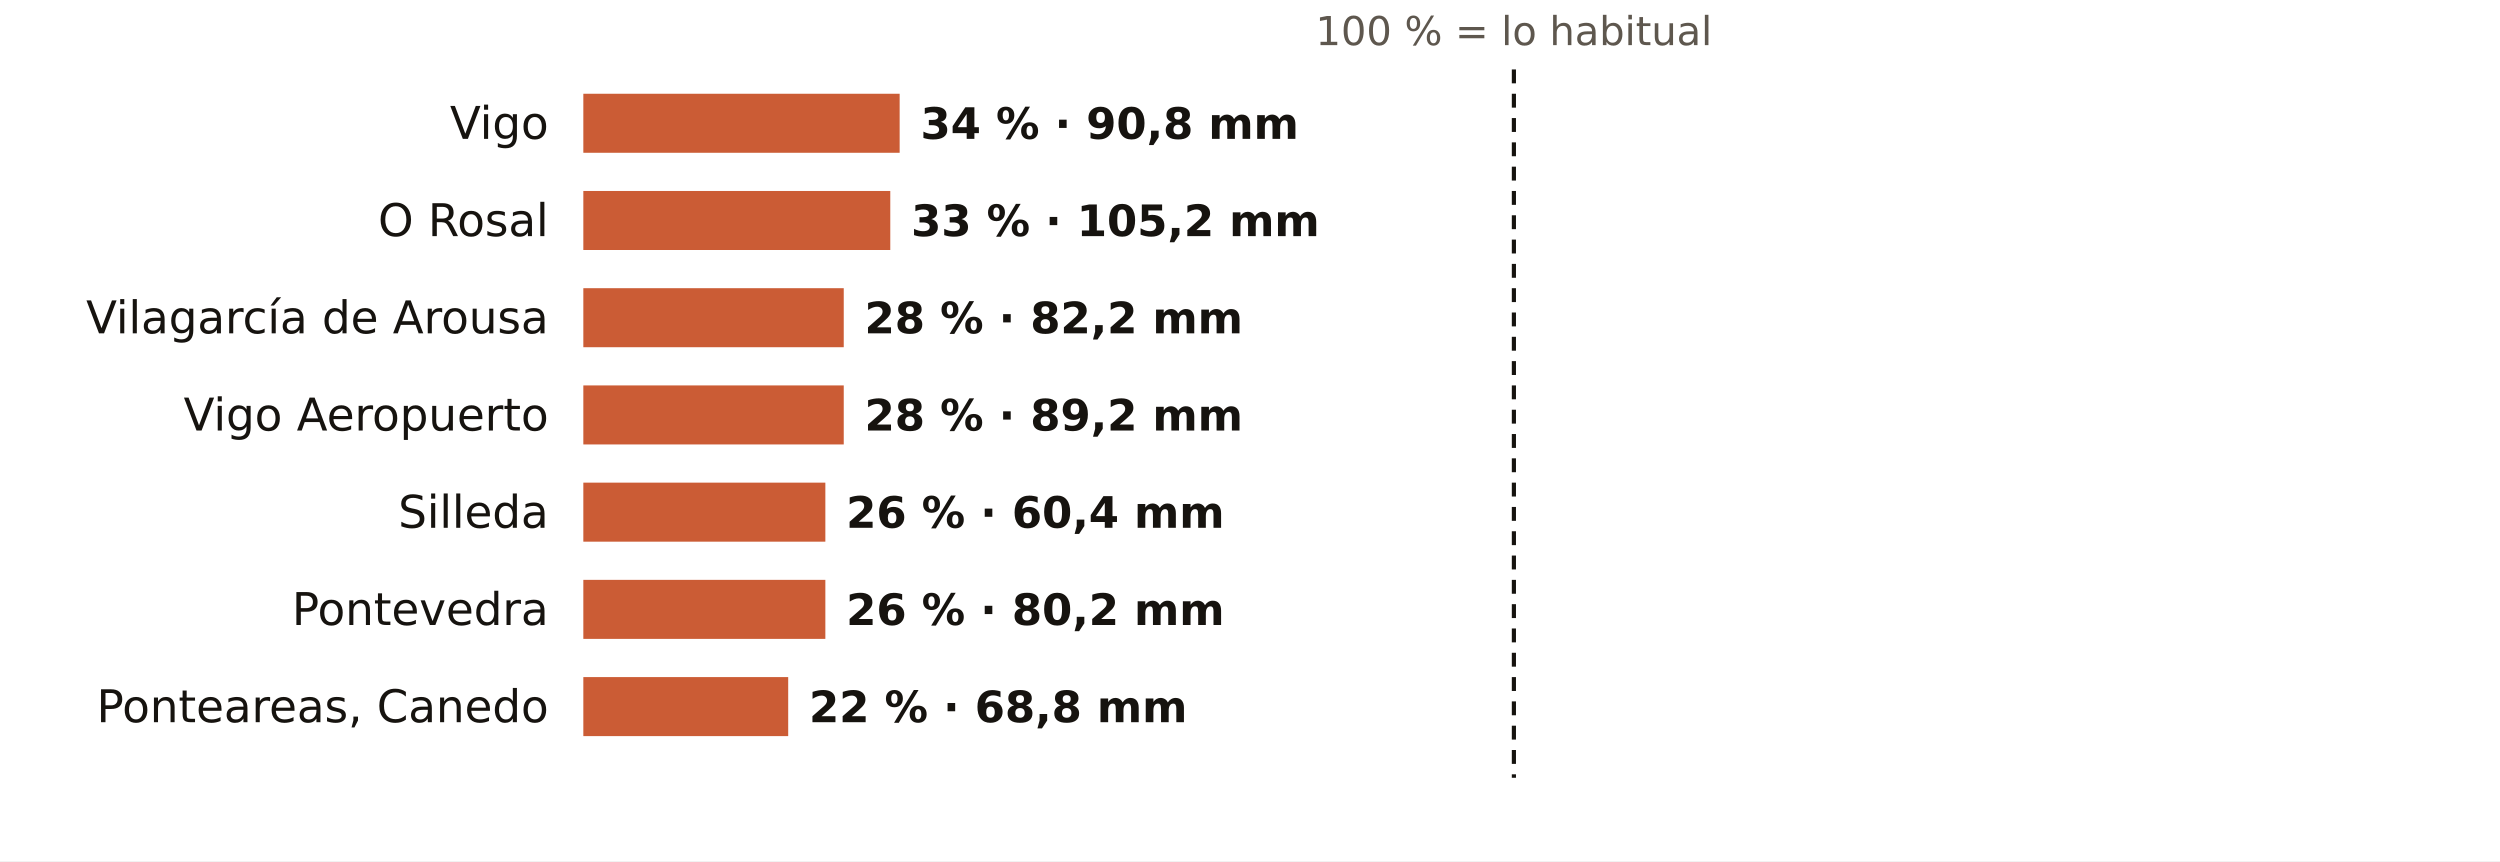
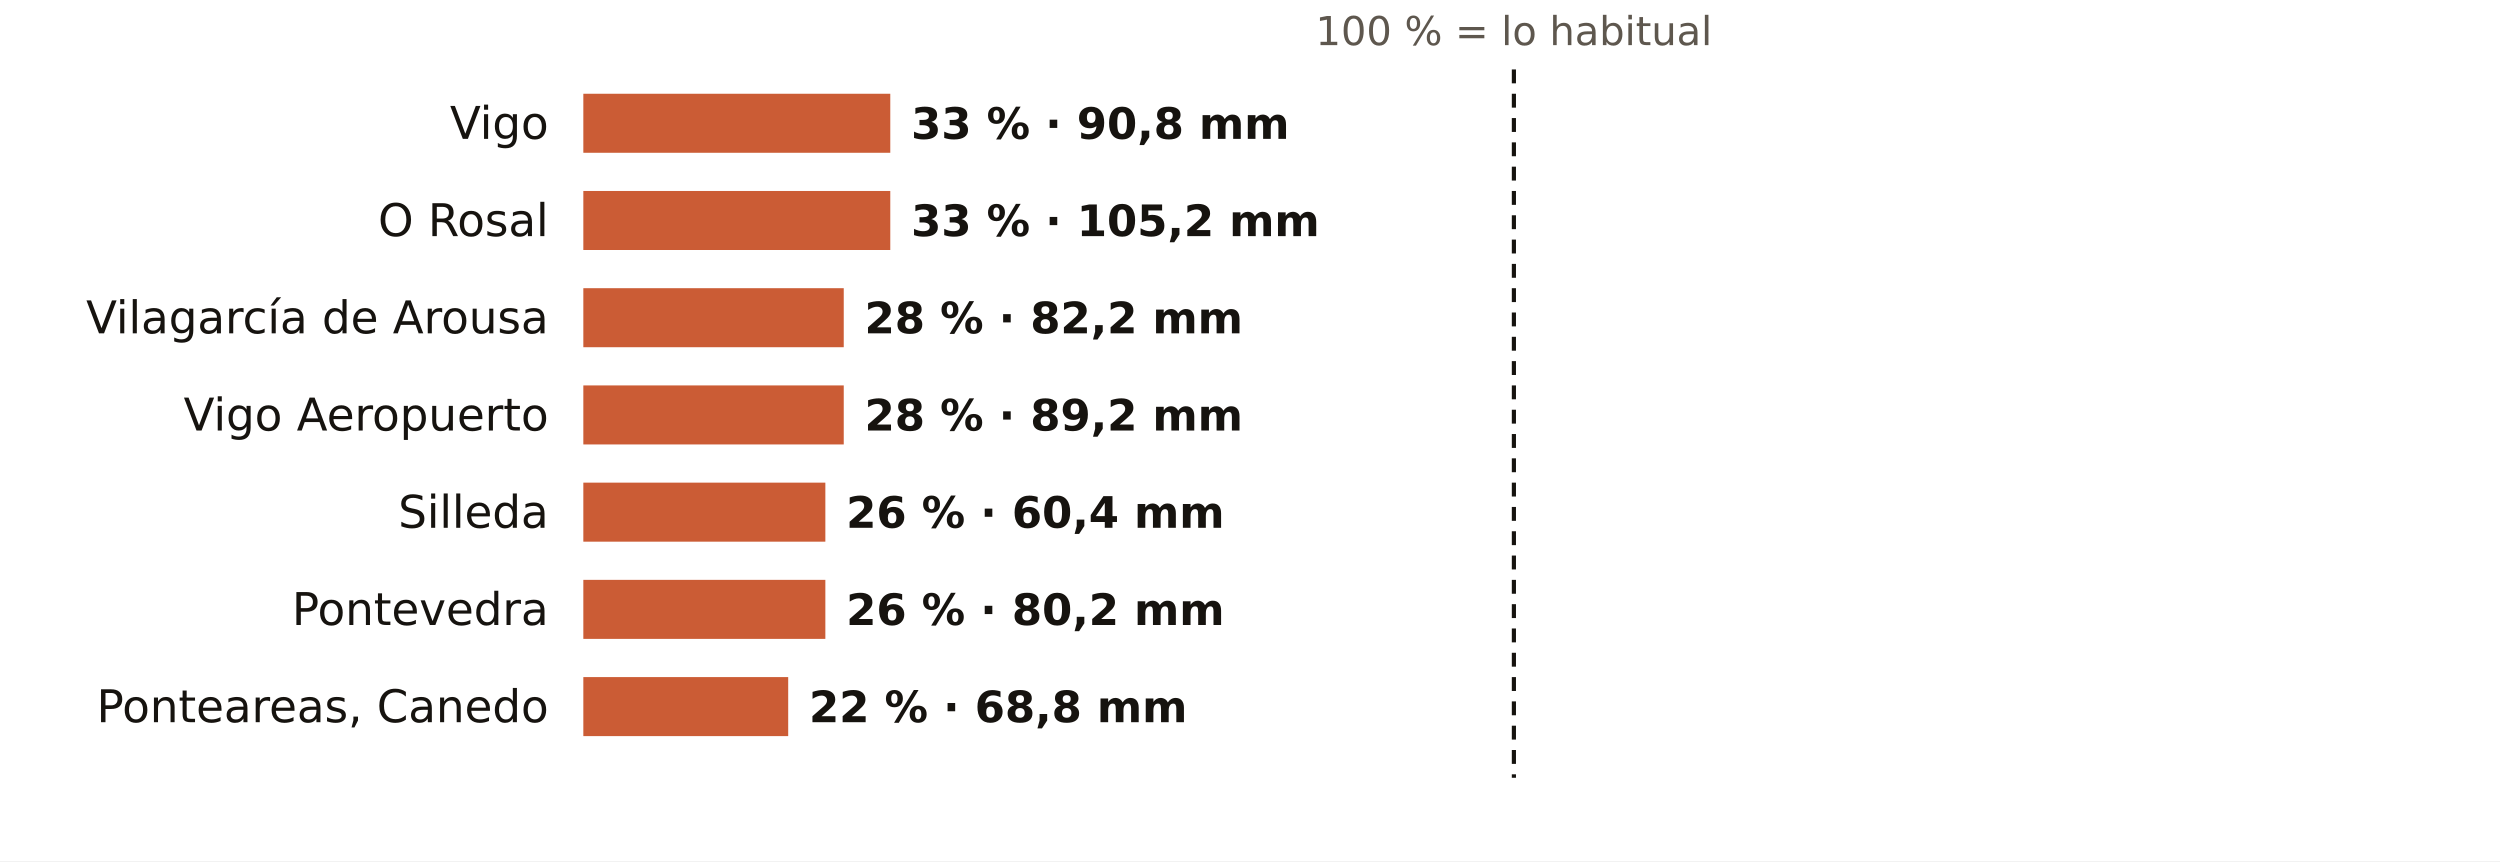
<svg xmlns="http://www.w3.org/2000/svg" viewBox="0 0 720 248" width="720" height="248" role="img" aria-label="El otoño en los pluviómetros de AEMET de Pontevedra: % de lo habitual">
  <rect width="720" height="248" fill="#FFFFFF" />
  <text x="436.0" y="13.0" font-size="11.5" fill="#5E574E" text-anchor="middle" font-weight="400" font-family="Public Sans, DejaVu Sans, Arial, sans-serif">100 % = lo habitual</text>
  <text x="158.0" y="40.0" font-size="13" fill="#16130F" text-anchor="end" font-weight="500" font-family="Public Sans, DejaVu Sans, Arial, sans-serif">Vigo</text>
-   <rect x="168" y="27" width="91.1" height="17" fill="#C4461A" opacity="0.88" />
-   <text x="265.1" y="40.0" font-size="12.5" fill="#16130F" text-anchor="start" font-weight="600" font-family="Public Sans, DejaVu Sans, Arial, sans-serif">34 % · 90,8 mm</text>
+   <rect x="168" y="27" width="88.4" height="17" fill="#C4461A" opacity="0.88" />
+   <text x="262.4" y="40.0" font-size="12.5" fill="#16130F" text-anchor="start" font-weight="600" font-family="Public Sans, DejaVu Sans, Arial, sans-serif">33 % · 90,8 mm</text>
  <text x="158.0" y="68.0" font-size="13" fill="#16130F" text-anchor="end" font-weight="500" font-family="Public Sans, DejaVu Sans, Arial, sans-serif">O Rosal</text>
  <rect x="168" y="55" width="88.4" height="17" fill="#C4461A" opacity="0.88" />
  <text x="262.4" y="68.0" font-size="12.5" fill="#16130F" text-anchor="start" font-weight="600" font-family="Public Sans, DejaVu Sans, Arial, sans-serif">33 % · 105,2 mm</text>
  <text x="158.0" y="96.0" font-size="13" fill="#16130F" text-anchor="end" font-weight="500" font-family="Public Sans, DejaVu Sans, Arial, sans-serif">Vilagarcía de Arousa</text>
  <rect x="168" y="83" width="75.0" height="17" fill="#C4461A" opacity="0.88" />
  <text x="249.0" y="96.0" font-size="12.5" fill="#16130F" text-anchor="start" font-weight="600" font-family="Public Sans, DejaVu Sans, Arial, sans-serif">28 % · 82,2 mm</text>
  <text x="158.0" y="124.0" font-size="13" fill="#16130F" text-anchor="end" font-weight="500" font-family="Public Sans, DejaVu Sans, Arial, sans-serif">Vigo Aeropuerto</text>
  <rect x="168" y="111" width="75.0" height="17" fill="#C4461A" opacity="0.88" />
  <text x="249.0" y="124.0" font-size="12.5" fill="#16130F" text-anchor="start" font-weight="600" font-family="Public Sans, DejaVu Sans, Arial, sans-serif">28 % · 89,2 mm</text>
  <text x="158.0" y="152.0" font-size="13" fill="#16130F" text-anchor="end" font-weight="500" font-family="Public Sans, DejaVu Sans, Arial, sans-serif">Silleda</text>
  <rect x="168" y="139" width="69.7" height="17" fill="#C4461A" opacity="0.88" />
  <text x="243.7" y="152.0" font-size="12.5" fill="#16130F" text-anchor="start" font-weight="600" font-family="Public Sans, DejaVu Sans, Arial, sans-serif">26 % · 60,4 mm</text>
  <text x="158.0" y="180.0" font-size="13" fill="#16130F" text-anchor="end" font-weight="500" font-family="Public Sans, DejaVu Sans, Arial, sans-serif">Pontevedra</text>
  <rect x="168" y="167" width="69.7" height="17" fill="#C4461A" opacity="0.88" />
  <text x="243.7" y="180.0" font-size="12.5" fill="#16130F" text-anchor="start" font-weight="600" font-family="Public Sans, DejaVu Sans, Arial, sans-serif">26 % · 80,2 mm</text>
  <text x="158.0" y="208.0" font-size="13" fill="#16130F" text-anchor="end" font-weight="500" font-family="Public Sans, DejaVu Sans, Arial, sans-serif">Ponteareas, Canedo</text>
  <rect x="168" y="195" width="59.0" height="17" fill="#C4461A" opacity="0.88" />
  <text x="233.0" y="208.0" font-size="12.5" fill="#16130F" text-anchor="start" font-weight="600" font-family="Public Sans, DejaVu Sans, Arial, sans-serif">22 % · 68,8 mm</text>
  <line x1="436.0" x2="436.0" y1="20" y2="224" stroke="#16130F" stroke-width="1.2" stroke-dasharray="4 3" />
</svg>
